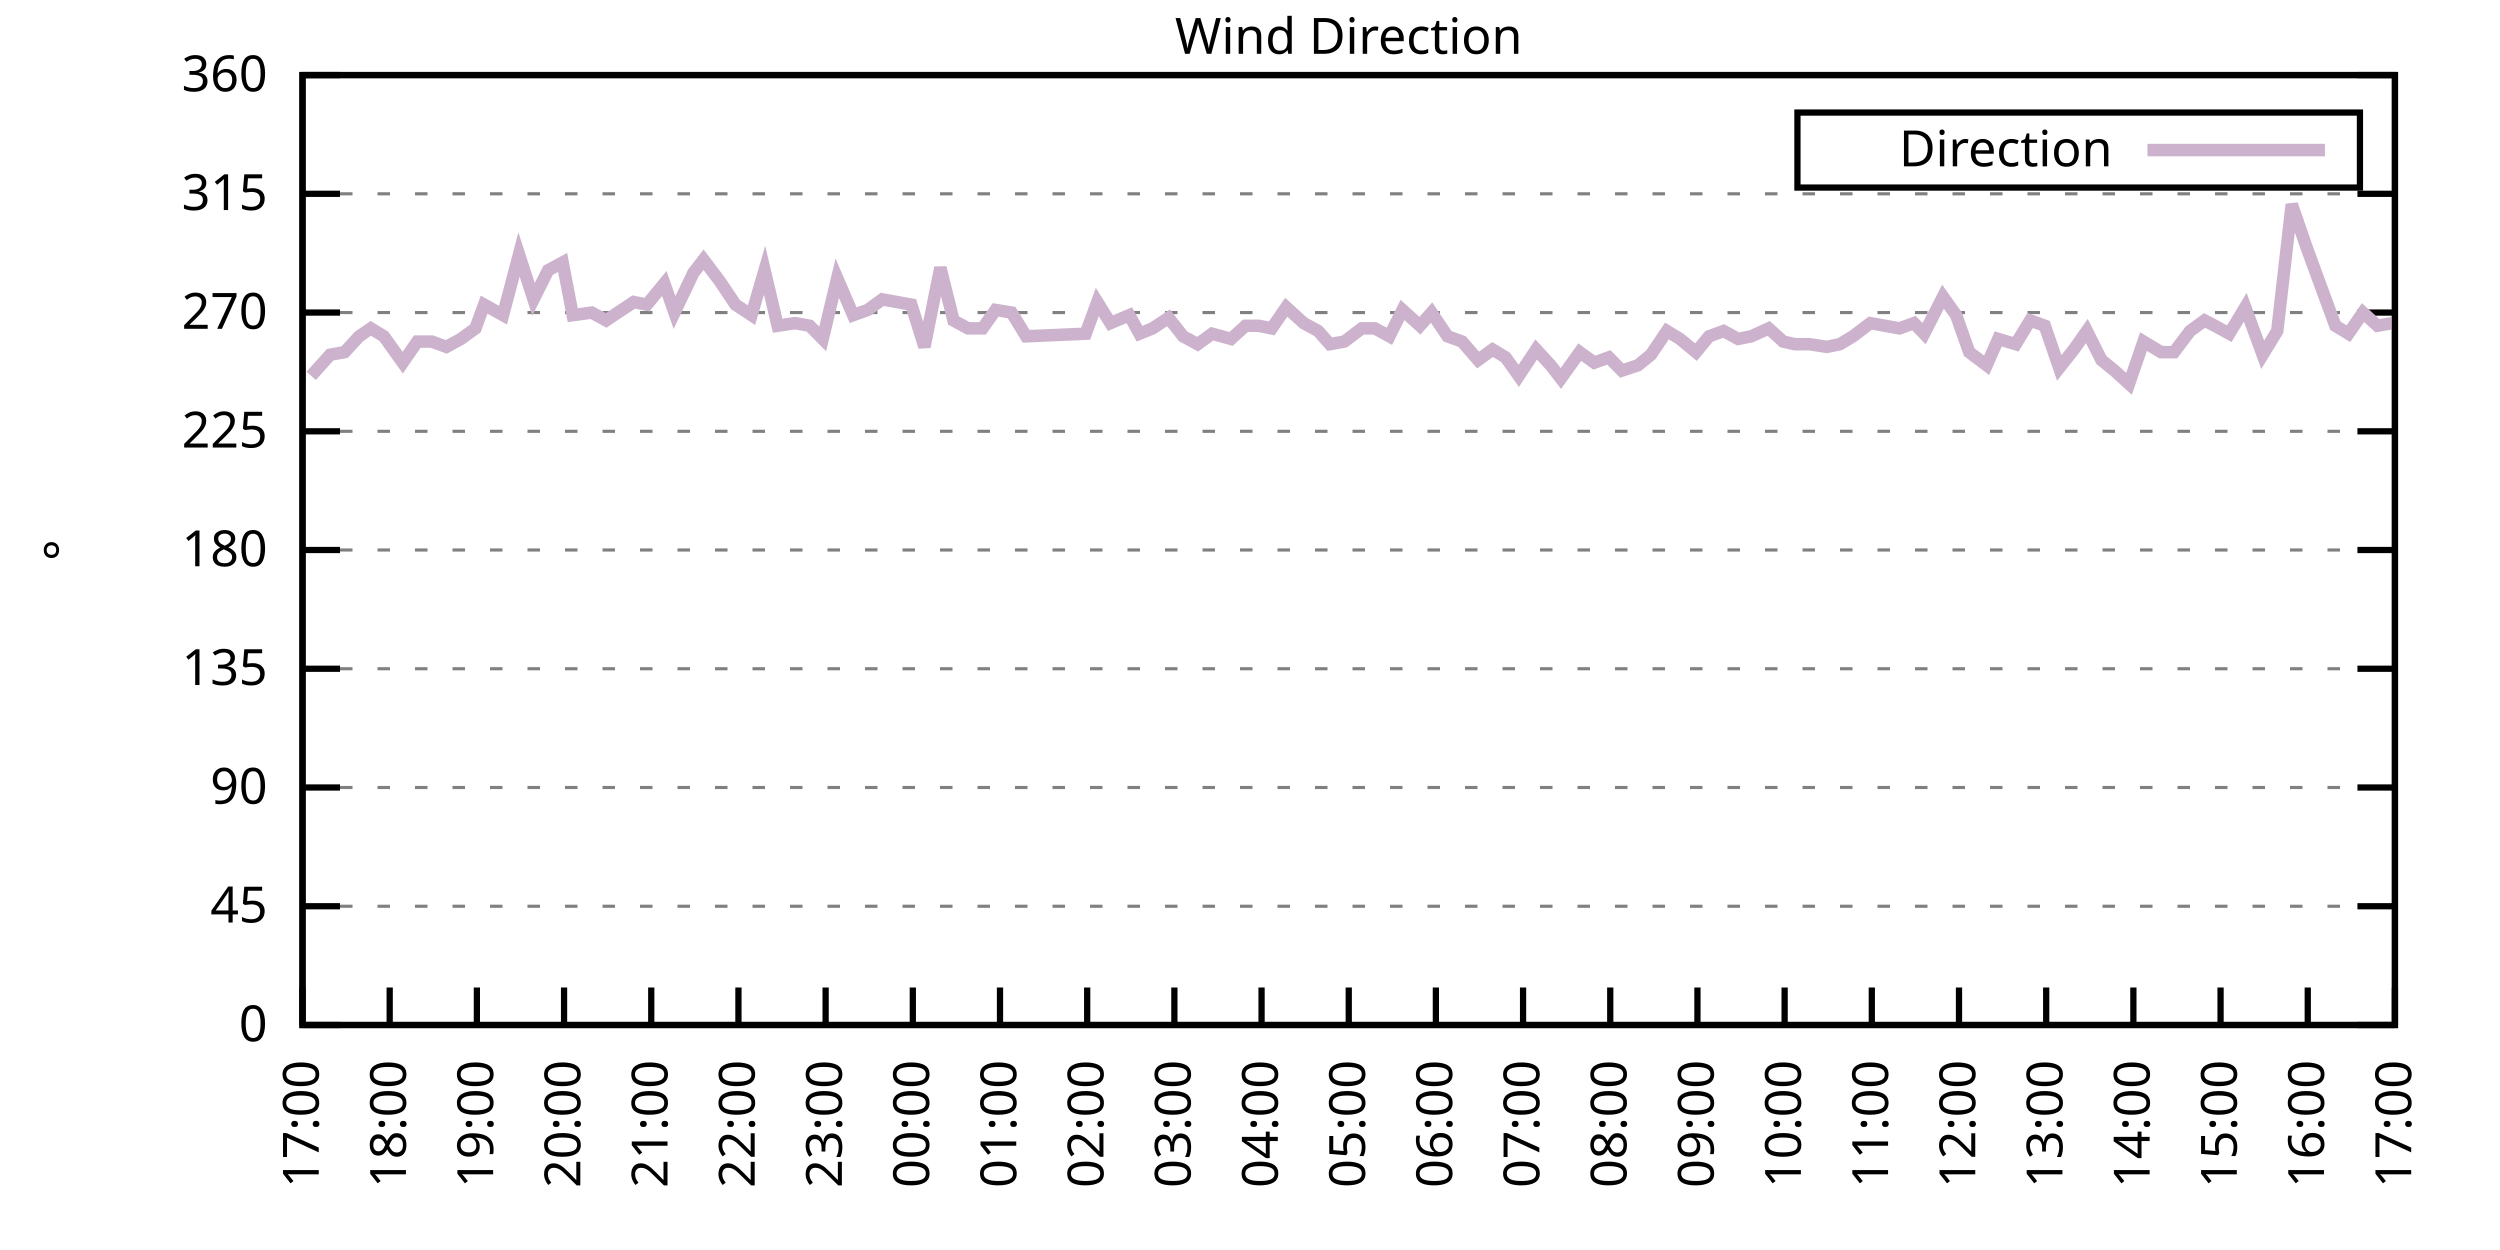
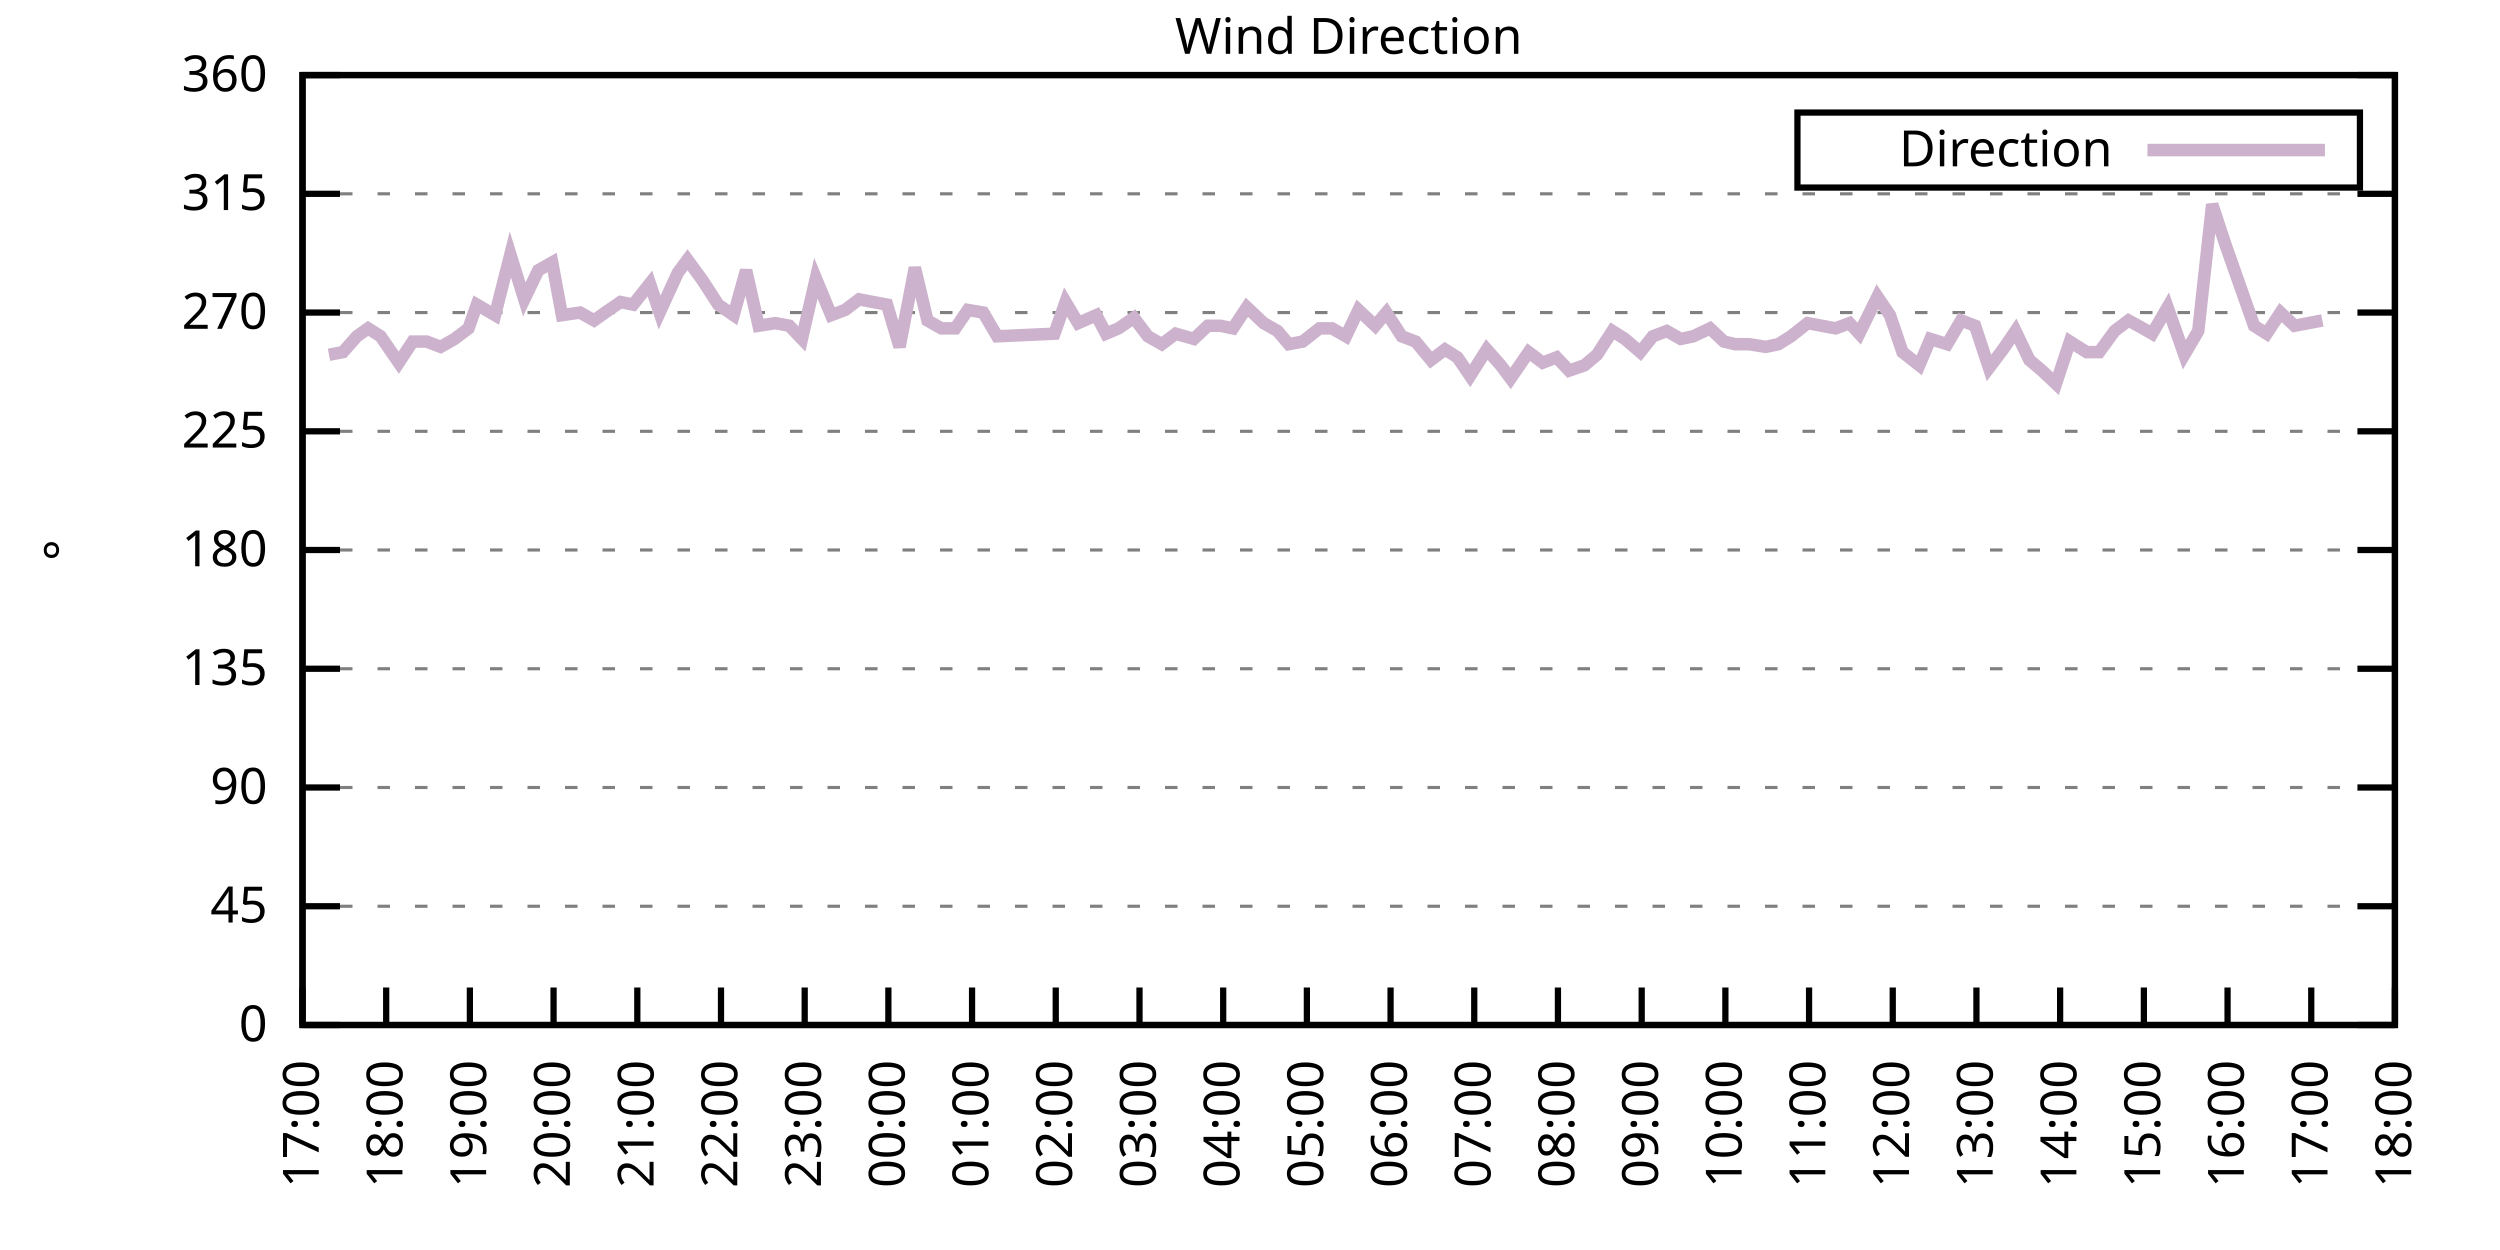
<svg xmlns="http://www.w3.org/2000/svg" xmlns:xlink="http://www.w3.org/1999/xlink" width="400" height="200" viewBox="0 0 400 200">
  <g id="gnuplot_canvas">
    <rect x="0" y="0" width="400" height="200" fill="none" />
    <defs>
      <circle id="gpDot" r="0.5" stroke-width="0.5" stroke="currentColor" />
      <path id="gpPt0" stroke-width="0.333" stroke="currentColor" d="M-1,0 h2 M0,-1 v2" />
      <path id="gpPt1" stroke-width="0.333" stroke="currentColor" d="M-1,-1 L1,1 M1,-1 L-1,1" />
      <path id="gpPt2" stroke-width="0.333" stroke="currentColor" d="M-1,0 L1,0 M0,-1 L0,1 M-1,-1 L1,1 M-1,1 L1,-1" />
      <rect id="gpPt3" stroke-width="0.333" stroke="currentColor" x="-1" y="-1" width="2" height="2" />
      <rect id="gpPt4" stroke-width="0.333" stroke="currentColor" fill="currentColor" x="-1" y="-1" width="2" height="2" />
      <circle id="gpPt5" stroke-width="0.333" stroke="currentColor" cx="0" cy="0" r="1" />
      <use xlink:href="#gpPt5" id="gpPt6" fill="currentColor" stroke="none" />
      <path id="gpPt7" stroke-width="0.333" stroke="currentColor" d="M0,-1.33 L-1.33,0.67 L1.33,0.67 z" />
      <use xlink:href="#gpPt7" id="gpPt8" fill="currentColor" stroke="none" />
      <use xlink:href="#gpPt7" id="gpPt9" stroke="currentColor" transform="rotate(180)" />
      <use xlink:href="#gpPt9" id="gpPt10" fill="currentColor" stroke="none" />
      <use xlink:href="#gpPt3" id="gpPt11" stroke="currentColor" transform="rotate(45)" />
      <use xlink:href="#gpPt11" id="gpPt12" fill="currentColor" stroke="none" />
      <path id="gpPt13" stroke-width="0.333" stroke="currentColor" d="M0,1.330 L1.265,0.411 L0.782,-1.067 L-0.782,-1.076 L-1.265,0.411 z" />
      <use xlink:href="#gpPt13" id="gpPt14" fill="currentColor" stroke="none" />
      <filter id="textbox" filterUnits="objectBoundingBox" x="0" y="0" height="1" width="1">
        <feFlood flood-color="white" flood-opacity="1" result="bgnd" />
        <feComposite in="SourceGraphic" in2="bgnd" operator="atop" />
      </filter>
      <filter id="greybox" filterUnits="objectBoundingBox" x="0" y="0" height="1" width="1">
        <feFlood flood-color="lightgrey" flood-opacity="1" result="grey" />
        <feComposite in="SourceGraphic" in2="grey" operator="atop" />
      </filter>
    </defs>
    <g fill="none" color="white" stroke="currentColor" stroke-width="1.00" stroke-linecap="butt" stroke-linejoin="miter">
</g>
    <g fill="none" color="black" stroke="currentColor" stroke-width="1.00" stroke-linecap="butt" stroke-linejoin="miter">
      <g stroke="none" shape-rendering="crispEdges">
        <polygon fill="rgb(255, 255, 255)" points="48.40,164.00 383.18,164.00 383.18,12.02 48.40,12.02 " />
      </g>
    </g>
    <g fill="none" color="black" stroke="currentColor" stroke-width="1.00" stroke-linecap="butt" stroke-linejoin="miter">
</g>
    <g fill="none" color="black" stroke="black" stroke-width="0.50" stroke-linecap="butt" stroke-linejoin="miter">
</g>
    <g fill="none" color="gray" stroke="currentColor" stroke-width="0.50" stroke-linecap="butt" stroke-linejoin="miter">
      <path stroke="gray" stroke-dasharray="2,4" class="gridline" d="M48.40,164.00 L383.19,164.00  " />
    </g>
    <g fill="none" color="gray" stroke="gray" stroke-width="1.00" stroke-linecap="butt" stroke-linejoin="miter">
</g>
    <g fill="none" color="black" stroke="currentColor" stroke-width="1.00" stroke-linecap="butt" stroke-linejoin="miter">
      <path stroke="black" d="M48.40,164.00 L54.40,164.00 M383.19,164.00 L377.19,164.00  " />
      <g transform="translate(42.80,166.60)" stroke="none" fill="black" font-family="Sans" font-size="8.00" text-anchor="end">
        <text>
          <tspan font-family="Sans"> 0</tspan>
        </text>
      </g>
    </g>
    <g fill="none" color="black" stroke="currentColor" stroke-width="1.00" stroke-linecap="butt" stroke-linejoin="miter">
</g>
    <g fill="none" color="black" stroke="black" stroke-width="0.50" stroke-linecap="butt" stroke-linejoin="miter">
</g>
    <g fill="none" color="gray" stroke="currentColor" stroke-width="0.50" stroke-linecap="butt" stroke-linejoin="miter">
      <path stroke="gray" stroke-dasharray="2,4" class="gridline" d="M48.40,145.00 L383.19,145.00  " />
    </g>
    <g fill="none" color="gray" stroke="gray" stroke-width="1.00" stroke-linecap="butt" stroke-linejoin="miter">
</g>
    <g fill="none" color="black" stroke="currentColor" stroke-width="1.00" stroke-linecap="butt" stroke-linejoin="miter">
      <path stroke="black" d="M48.40,145.00 L54.40,145.00 M383.19,145.00 L377.19,145.00  " />
      <g transform="translate(42.80,147.60)" stroke="none" fill="black" font-family="Sans" font-size="8.00" text-anchor="end">
        <text>
          <tspan font-family="Sans"> 45</tspan>
        </text>
      </g>
    </g>
    <g fill="none" color="black" stroke="currentColor" stroke-width="1.00" stroke-linecap="butt" stroke-linejoin="miter">
</g>
    <g fill="none" color="black" stroke="black" stroke-width="0.50" stroke-linecap="butt" stroke-linejoin="miter">
</g>
    <g fill="none" color="gray" stroke="currentColor" stroke-width="0.50" stroke-linecap="butt" stroke-linejoin="miter">
      <path stroke="gray" stroke-dasharray="2,4" class="gridline" d="M48.40,126.00 L383.19,126.00  " />
    </g>
    <g fill="none" color="gray" stroke="gray" stroke-width="1.00" stroke-linecap="butt" stroke-linejoin="miter">
</g>
    <g fill="none" color="black" stroke="currentColor" stroke-width="1.00" stroke-linecap="butt" stroke-linejoin="miter">
      <path stroke="black" d="M48.40,126.00 L54.40,126.00 M383.19,126.00 L377.19,126.00  " />
      <g transform="translate(42.80,128.60)" stroke="none" fill="black" font-family="Sans" font-size="8.00" text-anchor="end">
        <text>
          <tspan font-family="Sans"> 90</tspan>
        </text>
      </g>
    </g>
    <g fill="none" color="black" stroke="currentColor" stroke-width="1.00" stroke-linecap="butt" stroke-linejoin="miter">
</g>
    <g fill="none" color="black" stroke="black" stroke-width="0.50" stroke-linecap="butt" stroke-linejoin="miter">
</g>
    <g fill="none" color="gray" stroke="currentColor" stroke-width="0.50" stroke-linecap="butt" stroke-linejoin="miter">
      <path stroke="gray" stroke-dasharray="2,4" class="gridline" d="M48.40,107.00 L383.19,107.00  " />
    </g>
    <g fill="none" color="gray" stroke="gray" stroke-width="1.00" stroke-linecap="butt" stroke-linejoin="miter">
</g>
    <g fill="none" color="black" stroke="currentColor" stroke-width="1.00" stroke-linecap="butt" stroke-linejoin="miter">
      <path stroke="black" d="M48.40,107.00 L54.40,107.00 M383.19,107.00 L377.19,107.00  " />
      <g transform="translate(42.80,109.60)" stroke="none" fill="black" font-family="Sans" font-size="8.00" text-anchor="end">
        <text>
          <tspan font-family="Sans"> 135</tspan>
        </text>
      </g>
    </g>
    <g fill="none" color="black" stroke="currentColor" stroke-width="1.00" stroke-linecap="butt" stroke-linejoin="miter">
</g>
    <g fill="none" color="black" stroke="black" stroke-width="0.50" stroke-linecap="butt" stroke-linejoin="miter">
</g>
    <g fill="none" color="gray" stroke="currentColor" stroke-width="0.50" stroke-linecap="butt" stroke-linejoin="miter">
      <path stroke="gray" stroke-dasharray="2,4" class="gridline" d="M48.40,88.00 L383.19,88.00  " />
    </g>
    <g fill="none" color="gray" stroke="gray" stroke-width="1.00" stroke-linecap="butt" stroke-linejoin="miter">
</g>
    <g fill="none" color="black" stroke="currentColor" stroke-width="1.00" stroke-linecap="butt" stroke-linejoin="miter">
      <path stroke="black" d="M48.40,88.00 L54.40,88.00 M383.19,88.00 L377.19,88.00  " />
      <g transform="translate(42.80,90.60)" stroke="none" fill="black" font-family="Sans" font-size="8.00" text-anchor="end">
        <text>
          <tspan font-family="Sans"> 180</tspan>
        </text>
      </g>
    </g>
    <g fill="none" color="black" stroke="currentColor" stroke-width="1.00" stroke-linecap="butt" stroke-linejoin="miter">
</g>
    <g fill="none" color="black" stroke="black" stroke-width="0.50" stroke-linecap="butt" stroke-linejoin="miter">
</g>
    <g fill="none" color="gray" stroke="currentColor" stroke-width="0.50" stroke-linecap="butt" stroke-linejoin="miter">
      <path stroke="gray" stroke-dasharray="2,4" class="gridline" d="M48.40,69.01 L383.19,69.01  " />
    </g>
    <g fill="none" color="gray" stroke="gray" stroke-width="1.00" stroke-linecap="butt" stroke-linejoin="miter">
</g>
    <g fill="none" color="black" stroke="currentColor" stroke-width="1.00" stroke-linecap="butt" stroke-linejoin="miter">
      <path stroke="black" d="M48.40,69.01 L54.40,69.01 M383.19,69.01 L377.19,69.01  " />
      <g transform="translate(42.80,71.61)" stroke="none" fill="black" font-family="Sans" font-size="8.00" text-anchor="end">
        <text>
          <tspan font-family="Sans"> 225</tspan>
        </text>
      </g>
    </g>
    <g fill="none" color="black" stroke="currentColor" stroke-width="1.00" stroke-linecap="butt" stroke-linejoin="miter">
</g>
    <g fill="none" color="black" stroke="black" stroke-width="0.50" stroke-linecap="butt" stroke-linejoin="miter">
</g>
    <g fill="none" color="gray" stroke="currentColor" stroke-width="0.50" stroke-linecap="butt" stroke-linejoin="miter">
      <path stroke="gray" stroke-dasharray="2,4" class="gridline" d="M48.40,50.01 L383.19,50.01  " />
    </g>
    <g fill="none" color="gray" stroke="gray" stroke-width="1.00" stroke-linecap="butt" stroke-linejoin="miter">
</g>
    <g fill="none" color="black" stroke="currentColor" stroke-width="1.00" stroke-linecap="butt" stroke-linejoin="miter">
      <path stroke="black" d="M48.40,50.01 L54.40,50.01 M383.19,50.01 L377.19,50.01  " />
      <g transform="translate(42.80,52.61)" stroke="none" fill="black" font-family="Sans" font-size="8.00" text-anchor="end">
        <text>
          <tspan font-family="Sans"> 270</tspan>
        </text>
      </g>
    </g>
    <g fill="none" color="black" stroke="currentColor" stroke-width="1.00" stroke-linecap="butt" stroke-linejoin="miter">
</g>
    <g fill="none" color="black" stroke="black" stroke-width="0.50" stroke-linecap="butt" stroke-linejoin="miter">
</g>
    <g fill="none" color="gray" stroke="currentColor" stroke-width="0.50" stroke-linecap="butt" stroke-linejoin="miter">
      <path stroke="gray" stroke-dasharray="2,4" class="gridline" d="M48.40,31.01 L383.19,31.01  " />
    </g>
    <g fill="none" color="gray" stroke="gray" stroke-width="1.00" stroke-linecap="butt" stroke-linejoin="miter">
</g>
    <g fill="none" color="black" stroke="currentColor" stroke-width="1.00" stroke-linecap="butt" stroke-linejoin="miter">
      <path stroke="black" d="M48.40,31.01 L54.40,31.01 M383.19,31.01 L377.19,31.01  " />
      <g transform="translate(42.80,33.61)" stroke="none" fill="black" font-family="Sans" font-size="8.00" text-anchor="end">
        <text>
          <tspan font-family="Sans"> 315</tspan>
        </text>
      </g>
    </g>
    <g fill="none" color="black" stroke="currentColor" stroke-width="1.00" stroke-linecap="butt" stroke-linejoin="miter">
</g>
    <g fill="none" color="black" stroke="black" stroke-width="0.50" stroke-linecap="butt" stroke-linejoin="miter">
</g>
    <g fill="none" color="gray" stroke="currentColor" stroke-width="0.50" stroke-linecap="butt" stroke-linejoin="miter">
      <path stroke="gray" stroke-dasharray="2,4" class="gridline" d="M48.40,12.01 L383.19,12.01  " />
    </g>
    <g fill="none" color="gray" stroke="gray" stroke-width="1.00" stroke-linecap="butt" stroke-linejoin="miter">
</g>
    <g fill="none" color="black" stroke="currentColor" stroke-width="1.00" stroke-linecap="butt" stroke-linejoin="miter">
      <path stroke="black" d="M48.40,12.01 L54.40,12.01 M383.19,12.01 L377.19,12.01  " />
      <g transform="translate(42.80,14.61)" stroke="none" fill="black" font-family="Sans" font-size="8.00" text-anchor="end">
        <text>
          <tspan font-family="Sans"> 360</tspan>
        </text>
      </g>
    </g>
    <g fill="none" color="black" stroke="currentColor" stroke-width="1.00" stroke-linecap="butt" stroke-linejoin="miter">
      <path stroke="black" d="M48.40,164.00 L48.40,158.00  " />
      <g transform="translate(51.00,169.60) rotate(270.00)" stroke="none" fill="black" font-family="Sans" font-size="8.00" text-anchor="end">
        <text>
          <tspan font-family="Sans">17:00</tspan>
        </text>
      </g>
    </g>
    <g fill="none" color="black" stroke="currentColor" stroke-width="1.00" stroke-linecap="butt" stroke-linejoin="miter">
-       <path stroke="black" d="M62.35,164.00 L62.35,158.00  " />
-       <g transform="translate(64.95,169.60) rotate(270.00)" stroke="none" fill="black" font-family="Sans" font-size="8.00" text-anchor="end">
+       <path stroke="black" d="M61.79,164.00 L61.79,158.00  " />
+       <g transform="translate(64.39,169.60) rotate(270.00)" stroke="none" fill="black" font-family="Sans" font-size="8.00" text-anchor="end">
        <text>
          <tspan font-family="Sans">18:00</tspan>
        </text>
      </g>
    </g>
    <g fill="none" color="black" stroke="currentColor" stroke-width="1.00" stroke-linecap="butt" stroke-linejoin="miter">
-       <path stroke="black" d="M76.30,164.00 L76.30,158.00  " />
-       <g transform="translate(78.90,169.60) rotate(270.00)" stroke="none" fill="black" font-family="Sans" font-size="8.00" text-anchor="end">
+       <path stroke="black" d="M75.18,164.00 L75.18,158.00  " />
+       <g transform="translate(77.78,169.60) rotate(270.00)" stroke="none" fill="black" font-family="Sans" font-size="8.00" text-anchor="end">
        <text>
          <tspan font-family="Sans">19:00</tspan>
        </text>
      </g>
    </g>
    <g fill="none" color="black" stroke="currentColor" stroke-width="1.00" stroke-linecap="butt" stroke-linejoin="miter">
-       <path stroke="black" d="M90.25,164.00 L90.25,158.00  " />
-       <g transform="translate(92.85,169.60) rotate(270.00)" stroke="none" fill="black" font-family="Sans" font-size="8.00" text-anchor="end">
+       <path stroke="black" d="M88.57,164.00 L88.57,158.00  " />
+       <g transform="translate(91.17,169.60) rotate(270.00)" stroke="none" fill="black" font-family="Sans" font-size="8.00" text-anchor="end">
        <text>
          <tspan font-family="Sans">20:00</tspan>
        </text>
      </g>
    </g>
    <g fill="none" color="black" stroke="currentColor" stroke-width="1.00" stroke-linecap="butt" stroke-linejoin="miter">
-       <path stroke="black" d="M104.20,164.00 L104.20,158.00  " />
-       <g transform="translate(106.80,169.60) rotate(270.00)" stroke="none" fill="black" font-family="Sans" font-size="8.00" text-anchor="end">
+       <path stroke="black" d="M101.97,164.00 L101.97,158.00  " />
+       <g transform="translate(104.57,169.60) rotate(270.00)" stroke="none" fill="black" font-family="Sans" font-size="8.00" text-anchor="end">
        <text>
          <tspan font-family="Sans">21:00</tspan>
        </text>
      </g>
    </g>
    <g fill="none" color="black" stroke="currentColor" stroke-width="1.00" stroke-linecap="butt" stroke-linejoin="miter">
-       <path stroke="black" d="M118.15,164.00 L118.15,158.00  " />
-       <g transform="translate(120.75,169.60) rotate(270.00)" stroke="none" fill="black" font-family="Sans" font-size="8.00" text-anchor="end">
+       <path stroke="black" d="M115.36,164.00 L115.36,158.00  " />
+       <g transform="translate(117.96,169.60) rotate(270.00)" stroke="none" fill="black" font-family="Sans" font-size="8.00" text-anchor="end">
        <text>
          <tspan font-family="Sans">22:00</tspan>
        </text>
      </g>
    </g>
    <g fill="none" color="black" stroke="currentColor" stroke-width="1.00" stroke-linecap="butt" stroke-linejoin="miter">
-       <path stroke="black" d="M132.10,164.00 L132.10,158.00  " />
-       <g transform="translate(134.70,169.60) rotate(270.00)" stroke="none" fill="black" font-family="Sans" font-size="8.00" text-anchor="end">
+       <path stroke="black" d="M128.75,164.00 L128.75,158.00  " />
+       <g transform="translate(131.35,169.60) rotate(270.00)" stroke="none" fill="black" font-family="Sans" font-size="8.00" text-anchor="end">
        <text>
          <tspan font-family="Sans">23:00</tspan>
        </text>
      </g>
    </g>
    <g fill="none" color="black" stroke="currentColor" stroke-width="1.00" stroke-linecap="butt" stroke-linejoin="miter">
-       <path stroke="black" d="M146.05,164.00 L146.05,158.00  " />
-       <g transform="translate(148.65,169.60) rotate(270.00)" stroke="none" fill="black" font-family="Sans" font-size="8.00" text-anchor="end">
+       <path stroke="black" d="M142.14,164.00 L142.14,158.00  " />
+       <g transform="translate(144.74,169.60) rotate(270.00)" stroke="none" fill="black" font-family="Sans" font-size="8.00" text-anchor="end">
        <text>
          <tspan font-family="Sans">00:00</tspan>
        </text>
      </g>
    </g>
    <g fill="none" color="black" stroke="currentColor" stroke-width="1.00" stroke-linecap="butt" stroke-linejoin="miter">
-       <path stroke="black" d="M160.00,164.00 L160.00,158.00  " />
-       <g transform="translate(162.60,169.60) rotate(270.00)" stroke="none" fill="black" font-family="Sans" font-size="8.00" text-anchor="end">
+       <path stroke="black" d="M155.53,164.00 L155.53,158.00  " />
+       <g transform="translate(158.13,169.60) rotate(270.00)" stroke="none" fill="black" font-family="Sans" font-size="8.00" text-anchor="end">
        <text>
          <tspan font-family="Sans">01:00</tspan>
        </text>
      </g>
    </g>
    <g fill="none" color="black" stroke="currentColor" stroke-width="1.00" stroke-linecap="butt" stroke-linejoin="miter">
-       <path stroke="black" d="M173.95,164.00 L173.95,158.00  " />
-       <g transform="translate(176.55,169.60) rotate(270.00)" stroke="none" fill="black" font-family="Sans" font-size="8.00" text-anchor="end">
+       <path stroke="black" d="M168.92,164.00 L168.92,158.00  " />
+       <g transform="translate(171.52,169.60) rotate(270.00)" stroke="none" fill="black" font-family="Sans" font-size="8.00" text-anchor="end">
        <text>
          <tspan font-family="Sans">02:00</tspan>
        </text>
      </g>
    </g>
    <g fill="none" color="black" stroke="currentColor" stroke-width="1.00" stroke-linecap="butt" stroke-linejoin="miter">
-       <path stroke="black" d="M187.90,164.00 L187.90,158.00  " />
-       <g transform="translate(190.50,169.60) rotate(270.00)" stroke="none" fill="black" font-family="Sans" font-size="8.00" text-anchor="end">
+       <path stroke="black" d="M182.32,164.00 L182.32,158.00  " />
+       <g transform="translate(184.92,169.60) rotate(270.00)" stroke="none" fill="black" font-family="Sans" font-size="8.00" text-anchor="end">
        <text>
          <tspan font-family="Sans">03:00</tspan>
        </text>
      </g>
    </g>
    <g fill="none" color="black" stroke="currentColor" stroke-width="1.00" stroke-linecap="butt" stroke-linejoin="miter">
-       <path stroke="black" d="M201.85,164.00 L201.85,158.00  " />
-       <g transform="translate(204.45,169.60) rotate(270.00)" stroke="none" fill="black" font-family="Sans" font-size="8.00" text-anchor="end">
+       <path stroke="black" d="M195.71,164.00 L195.71,158.00  " />
+       <g transform="translate(198.31,169.60) rotate(270.00)" stroke="none" fill="black" font-family="Sans" font-size="8.00" text-anchor="end">
        <text>
          <tspan font-family="Sans">04:00</tspan>
        </text>
      </g>
    </g>
    <g fill="none" color="black" stroke="currentColor" stroke-width="1.00" stroke-linecap="butt" stroke-linejoin="miter">
-       <path stroke="black" d="M215.80,164.00 L215.80,158.00  " />
-       <g transform="translate(218.40,169.60) rotate(270.00)" stroke="none" fill="black" font-family="Sans" font-size="8.00" text-anchor="end">
+       <path stroke="black" d="M209.10,164.00 L209.10,158.00  " />
+       <g transform="translate(211.70,169.60) rotate(270.00)" stroke="none" fill="black" font-family="Sans" font-size="8.00" text-anchor="end">
        <text>
          <tspan font-family="Sans">05:00</tspan>
        </text>
      </g>
    </g>
    <g fill="none" color="black" stroke="currentColor" stroke-width="1.00" stroke-linecap="butt" stroke-linejoin="miter">
-       <path stroke="black" d="M229.74,164.00 L229.74,158.00  " />
-       <g transform="translate(232.34,169.60) rotate(270.00)" stroke="none" fill="black" font-family="Sans" font-size="8.00" text-anchor="end">
+       <path stroke="black" d="M222.49,164.00 L222.49,158.00  " />
+       <g transform="translate(225.09,169.60) rotate(270.00)" stroke="none" fill="black" font-family="Sans" font-size="8.00" text-anchor="end">
        <text>
          <tspan font-family="Sans">06:00</tspan>
        </text>
      </g>
    </g>
    <g fill="none" color="black" stroke="currentColor" stroke-width="1.00" stroke-linecap="butt" stroke-linejoin="miter">
-       <path stroke="black" d="M243.69,164.00 L243.69,158.00  " />
-       <g transform="translate(246.29,169.60) rotate(270.00)" stroke="none" fill="black" font-family="Sans" font-size="8.00" text-anchor="end">
+       <path stroke="black" d="M235.88,164.00 L235.88,158.00  " />
+       <g transform="translate(238.48,169.60) rotate(270.00)" stroke="none" fill="black" font-family="Sans" font-size="8.00" text-anchor="end">
        <text>
          <tspan font-family="Sans">07:00</tspan>
        </text>
      </g>
    </g>
    <g fill="none" color="black" stroke="currentColor" stroke-width="1.00" stroke-linecap="butt" stroke-linejoin="miter">
-       <path stroke="black" d="M257.64,164.00 L257.64,158.00  " />
-       <g transform="translate(260.24,169.60) rotate(270.00)" stroke="none" fill="black" font-family="Sans" font-size="8.00" text-anchor="end">
+       <path stroke="black" d="M249.27,164.00 L249.27,158.00  " />
+       <g transform="translate(251.87,169.60) rotate(270.00)" stroke="none" fill="black" font-family="Sans" font-size="8.00" text-anchor="end">
        <text>
          <tspan font-family="Sans">08:00</tspan>
        </text>
      </g>
    </g>
    <g fill="none" color="black" stroke="currentColor" stroke-width="1.00" stroke-linecap="butt" stroke-linejoin="miter">
-       <path stroke="black" d="M271.59,164.00 L271.59,158.00  " />
-       <g transform="translate(274.19,169.60) rotate(270.00)" stroke="none" fill="black" font-family="Sans" font-size="8.00" text-anchor="end">
+       <path stroke="black" d="M262.67,164.00 L262.67,158.00  " />
+       <g transform="translate(265.27,169.60) rotate(270.00)" stroke="none" fill="black" font-family="Sans" font-size="8.00" text-anchor="end">
        <text>
          <tspan font-family="Sans">09:00</tspan>
        </text>
      </g>
    </g>
    <g fill="none" color="black" stroke="currentColor" stroke-width="1.00" stroke-linecap="butt" stroke-linejoin="miter">
-       <path stroke="black" d="M285.54,164.00 L285.54,158.00  " />
-       <g transform="translate(288.14,169.60) rotate(270.00)" stroke="none" fill="black" font-family="Sans" font-size="8.00" text-anchor="end">
+       <path stroke="black" d="M276.06,164.00 L276.06,158.00  " />
+       <g transform="translate(278.66,169.60) rotate(270.00)" stroke="none" fill="black" font-family="Sans" font-size="8.00" text-anchor="end">
        <text>
          <tspan font-family="Sans">10:00</tspan>
        </text>
      </g>
    </g>
    <g fill="none" color="black" stroke="currentColor" stroke-width="1.00" stroke-linecap="butt" stroke-linejoin="miter">
-       <path stroke="black" d="M299.49,164.00 L299.49,158.00  " />
-       <g transform="translate(302.09,169.60) rotate(270.00)" stroke="none" fill="black" font-family="Sans" font-size="8.00" text-anchor="end">
+       <path stroke="black" d="M289.45,164.00 L289.45,158.00  " />
+       <g transform="translate(292.05,169.60) rotate(270.00)" stroke="none" fill="black" font-family="Sans" font-size="8.00" text-anchor="end">
        <text>
          <tspan font-family="Sans">11:00</tspan>
        </text>
      </g>
    </g>
    <g fill="none" color="black" stroke="currentColor" stroke-width="1.00" stroke-linecap="butt" stroke-linejoin="miter">
-       <path stroke="black" d="M313.44,164.00 L313.44,158.00  " />
-       <g transform="translate(316.04,169.60) rotate(270.00)" stroke="none" fill="black" font-family="Sans" font-size="8.00" text-anchor="end">
+       <path stroke="black" d="M302.84,164.00 L302.84,158.00  " />
+       <g transform="translate(305.44,169.60) rotate(270.00)" stroke="none" fill="black" font-family="Sans" font-size="8.00" text-anchor="end">
        <text>
          <tspan font-family="Sans">12:00</tspan>
        </text>
      </g>
    </g>
    <g fill="none" color="black" stroke="currentColor" stroke-width="1.00" stroke-linecap="butt" stroke-linejoin="miter">
-       <path stroke="black" d="M327.39,164.00 L327.39,158.00  " />
-       <g transform="translate(329.99,169.60) rotate(270.00)" stroke="none" fill="black" font-family="Sans" font-size="8.00" text-anchor="end">
+       <path stroke="black" d="M316.23,164.00 L316.23,158.00  " />
+       <g transform="translate(318.83,169.60) rotate(270.00)" stroke="none" fill="black" font-family="Sans" font-size="8.00" text-anchor="end">
        <text>
          <tspan font-family="Sans">13:00</tspan>
        </text>
      </g>
    </g>
    <g fill="none" color="black" stroke="currentColor" stroke-width="1.00" stroke-linecap="butt" stroke-linejoin="miter">
-       <path stroke="black" d="M341.34,164.00 L341.34,158.00  " />
-       <g transform="translate(343.94,169.60) rotate(270.00)" stroke="none" fill="black" font-family="Sans" font-size="8.00" text-anchor="end">
+       <path stroke="black" d="M329.62,164.00 L329.62,158.00  " />
+       <g transform="translate(332.22,169.60) rotate(270.00)" stroke="none" fill="black" font-family="Sans" font-size="8.00" text-anchor="end">
        <text>
          <tspan font-family="Sans">14:00</tspan>
        </text>
      </g>
    </g>
    <g fill="none" color="black" stroke="currentColor" stroke-width="1.00" stroke-linecap="butt" stroke-linejoin="miter">
-       <path stroke="black" d="M355.29,164.00 L355.29,158.00  " />
-       <g transform="translate(357.89,169.60) rotate(270.00)" stroke="none" fill="black" font-family="Sans" font-size="8.00" text-anchor="end">
+       <path stroke="black" d="M343.02,164.00 L343.02,158.00  " />
+       <g transform="translate(345.62,169.60) rotate(270.00)" stroke="none" fill="black" font-family="Sans" font-size="8.00" text-anchor="end">
        <text>
          <tspan font-family="Sans">15:00</tspan>
        </text>
      </g>
    </g>
    <g fill="none" color="black" stroke="currentColor" stroke-width="1.00" stroke-linecap="butt" stroke-linejoin="miter">
-       <path stroke="black" d="M369.24,164.00 L369.24,158.00  " />
-       <g transform="translate(371.84,169.60) rotate(270.00)" stroke="none" fill="black" font-family="Sans" font-size="8.00" text-anchor="end">
+       <path stroke="black" d="M356.41,164.00 L356.41,158.00  " />
+       <g transform="translate(359.01,169.60) rotate(270.00)" stroke="none" fill="black" font-family="Sans" font-size="8.00" text-anchor="end">
        <text>
          <tspan font-family="Sans">16:00</tspan>
+         </text>
+       </g>
+     </g>
+     <g fill="none" color="black" stroke="currentColor" stroke-width="1.00" stroke-linecap="butt" stroke-linejoin="miter">
+       <path stroke="black" d="M369.80,164.00 L369.80,158.00  " />
+       <g transform="translate(372.40,169.60) rotate(270.00)" stroke="none" fill="black" font-family="Sans" font-size="8.00" text-anchor="end">
+         <text>
+           <tspan font-family="Sans">17:00</tspan>
        </text>
      </g>
    </g>
    <g fill="none" color="black" stroke="currentColor" stroke-width="1.00" stroke-linecap="butt" stroke-linejoin="miter">
      <path stroke="black" d="M383.19,164.00 L383.19,158.00  " />
      <g transform="translate(385.79,169.60) rotate(270.00)" stroke="none" fill="black" font-family="Sans" font-size="8.00" text-anchor="end">
        <text>
-           <tspan font-family="Sans">17:00</tspan>
+           <tspan font-family="Sans">18:00</tspan>
        </text>
      </g>
    </g>
    <g fill="none" color="black" stroke="currentColor" stroke-width="1.00" stroke-linecap="butt" stroke-linejoin="miter">
</g>
    <g fill="none" color="black" stroke="currentColor" stroke-width="1.00" stroke-linecap="butt" stroke-linejoin="miter">
      <path stroke="black" d="M48.40,12.01 L48.40,164.00 L383.19,164.00 L383.19,12.01 L48.40,12.01 Z  " />
    </g>
    <g fill="none" color="black" stroke="currentColor" stroke-width="1.00" stroke-linecap="butt" stroke-linejoin="miter">
</g>
    <g fill="none" color="black" stroke="currentColor" stroke-width="1.00" stroke-linecap="butt" stroke-linejoin="miter">
      <path stroke="black" d="M287.59,30.01 L287.59,18.01 L377.59,18.01 L377.59,30.01 L287.59,30.01 Z  " />
    </g>
    <g id="Wind_direction_plot_1">
      <g fill="none" color="white" stroke="black" stroke-width="2.00" stroke-linecap="butt" stroke-linejoin="miter">
</g>
      <g fill="none" color="black" stroke="currentColor" stroke-width="2.00" stroke-linecap="butt" stroke-linejoin="miter">
        <g transform="translate(337.99,26.61)" stroke="none" fill="black" font-family="Sans" font-size="8.00" text-anchor="end">
          <text>
            <tspan font-family="Sans">Direction</tspan>
          </text>
        </g>
      </g>
      <g fill="none" color="black" stroke="currentColor" stroke-width="2.00" stroke-linecap="butt" stroke-linejoin="miter">
-         <path stroke="rgb(204, 178, 204)" d="M343.59,24.01 L371.99,24.01 M49.79,60.14 L52.82,56.76 L55.14,56.34 L57.47,53.81 L59.33,52.54 L61.42,53.81   L64.44,58.03 L66.77,54.65 L69.09,54.65 L71.42,55.50 L73.74,54.23 L76.07,52.54 L77.46,48.74 L80.48,50.43   L83.04,40.72 L85.37,47.90 L87.69,43.25 L90.02,41.99 L91.64,50.43 L94.67,50.01 L96.99,51.27 L98.85,50.01   L101.41,48.32 L103.50,48.74 L106.29,45.36 L107.92,50.01 L110.94,43.67 L112.57,41.56 L115.13,44.94 L117.68,48.74   L120.24,50.43 L122.33,43.25 L124.43,52.12 L127.22,51.70 L129.54,52.12 L131.63,54.23 L133.96,44.52 L136.51,50.43   L138.84,49.59 L141.16,47.90 L143.49,48.32 L145.81,48.74 L147.91,55.50 L150.46,42.83 L152.56,51.27 L154.88,52.54   L157.21,52.54 L159.30,49.59 L161.86,50.01 L164.18,53.81 L173.71,53.39 L175.57,48.32 L177.67,51.70 L180.69,50.43   L182.32,53.39 L184.41,52.54 L186.97,50.85 L189.29,53.81 L191.62,55.07 L193.94,53.39 L196.96,54.23 L199.29,52.12   L201.38,52.12 L203.47,52.54 L205.80,49.16 L208.59,51.70 L210.91,52.96 L212.77,55.07 L215.10,54.65 L217.89,52.54   L219.98,52.54 L222.30,53.81 L224.40,49.59 L227.19,52.12 L229.05,50.01 L231.60,53.81 L233.93,54.65 L236.49,57.61   L238.81,55.92 L240.90,57.18 L243.00,60.14 L245.79,55.92 L248.11,58.45 L249.74,60.56 L252.76,56.34 L255.09,58.03   L257.41,57.18 L259.50,59.30 L262.06,58.45 L264.15,56.76 L266.71,52.96 L268.80,54.23 L271.36,56.34 L273.45,53.81   L275.78,52.96 L278.10,54.23 L280.20,53.81 L282.99,52.54 L285.31,54.65 L287.17,55.07 L289.50,55.07 L292.29,55.50   L294.38,55.07 L296.47,53.81 L299.26,51.70 L301.58,52.12 L303.91,52.54 L306.23,51.70 L307.86,53.39 L310.88,47.47   L312.98,50.43 L315.07,56.34 L317.86,58.45 L319.72,54.23 L322.51,55.07 L324.83,51.27 L327.16,52.12 L329.48,58.87   L331.81,55.92 L333.90,52.96 L336.23,57.61 L338.32,59.30 L340.64,61.41 L342.97,54.65 L345.76,56.34 L347.85,56.34   L350.41,52.96 L352.73,51.27 L354.36,52.12 L356.69,53.39 L359.24,49.16 L362.03,56.76 L364.36,52.96 L366.68,32.70   L369.01,39.45 L371.33,45.79 L373.66,52.12 L375.75,53.39 L378.08,50.01 L380.40,52.12 L382.73,51.70  " />
+         <path stroke="rgb(204, 178, 204)" d="M343.59,24.01 L371.99,24.01 M52.64,56.76 L54.87,56.34 L57.10,53.81 L58.89,52.54 L60.90,53.81 L63.80,58.03   L66.03,54.65 L68.26,54.65 L70.50,55.50 L72.73,54.23 L74.96,52.54 L76.30,48.74 L79.20,50.43 L81.66,40.72   L83.89,47.90 L86.12,43.25 L88.35,41.99 L89.91,50.43 L92.82,50.01 L95.05,51.27 L96.83,50.01 L99.29,48.32   L101.30,48.74 L103.98,45.36 L105.54,50.01 L108.44,43.67 L110.00,41.56 L112.46,44.94 L114.91,48.74 L117.37,50.43   L119.38,43.25 L121.38,52.12 L124.06,51.70 L126.29,52.12 L128.30,54.23 L130.54,44.52 L132.99,50.43 L135.22,49.59   L137.45,47.90 L139.69,48.32 L141.92,48.74 L143.93,55.50 L146.38,42.83 L148.39,51.27 L150.62,52.54 L152.85,52.54   L154.86,49.59 L157.32,50.01 L159.55,53.81 L168.70,53.39 L170.49,48.32 L172.50,51.70 L175.40,50.43 L176.96,53.39   L178.97,52.54 L181.42,50.85 L183.66,53.81 L185.89,55.07 L188.12,53.39 L191.02,54.23 L193.25,52.12 L195.26,52.12   L197.27,52.54 L199.50,49.16 L202.18,51.70 L204.41,52.96 L206.20,55.07 L208.43,54.65 L211.11,52.54 L213.12,52.54   L215.35,53.81 L217.36,49.59 L220.04,52.12 L221.82,50.01 L224.28,53.81 L226.51,54.65 L228.96,57.61 L231.20,55.92   L233.20,57.18 L235.21,60.14 L237.89,55.92 L240.12,58.45 L241.69,60.56 L244.59,56.34 L246.82,58.03 L249.05,57.18   L251.06,59.30 L253.51,58.45 L255.52,56.76 L257.98,52.96 L259.99,54.23 L262.44,56.34 L264.45,53.81 L266.68,52.96   L268.92,54.23 L270.92,53.81 L273.60,52.54 L275.83,54.65 L277.62,55.07 L279.85,55.07 L282.53,55.50 L284.54,55.07   L286.55,53.81 L289.23,51.70 L291.46,52.12 L293.69,52.54 L295.92,51.70 L297.48,53.39 L300.39,47.47 L302.39,50.43   L304.40,56.34 L307.08,58.45 L308.87,54.23 L311.54,55.07 L313.78,51.27 L316.01,52.12 L318.24,58.87 L320.47,55.92   L322.48,52.96 L324.71,57.61 L326.72,59.30 L328.95,61.41 L331.19,54.65 L333.86,56.34 L335.87,56.34 L338.33,52.96   L340.56,51.27 L342.12,52.12 L344.35,53.39 L346.81,49.16 L349.49,56.76 L351.72,52.96 L353.95,32.70 L356.18,39.45   L358.42,45.79 L360.65,52.12 L362.66,53.39 L364.89,50.01 L367.12,52.12 L369.35,51.70 L371.58,51.27  " />
      </g>
    </g>
    <g fill="none" color="black" stroke="currentColor" stroke-width="2.00" stroke-linecap="butt" stroke-linejoin="miter">
</g>
    <g fill="none" color="black" stroke="black" stroke-width="1.00" stroke-linecap="butt" stroke-linejoin="miter">
</g>
    <g fill="none" color="black" stroke="currentColor" stroke-width="1.00" stroke-linecap="butt" stroke-linejoin="miter">
      <path stroke="black" d="M48.40,12.01 L48.40,164.00 L383.19,164.00 L383.19,12.01 L48.40,12.01 Z  " />
      <g transform="translate(12.80,88.01) rotate(270.00)" stroke="none" fill="black" font-family="Sans" font-size="8.00" text-anchor="middle">
        <text>
          <tspan font-family="Sans">°</tspan>
        </text>
      </g>
    </g>
    <g fill="none" color="black" stroke="currentColor" stroke-width="1.00" stroke-linecap="butt" stroke-linejoin="miter">
</g>
    <g fill="none" color="black" stroke="currentColor" stroke-width="1.00" stroke-linecap="butt" stroke-linejoin="miter">
      <g transform="translate(215.79,8.61)" stroke="none" fill="black" font-family="Sans" font-size="8.00" text-anchor="middle">
        <text>
          <tspan font-family="Sans">Wind Direction</tspan>
        </text>
      </g>
    </g>
    <g fill="none" color="black" stroke="currentColor" stroke-width="1.00" stroke-linecap="butt" stroke-linejoin="miter">
</g>
  </g>
</svg>
